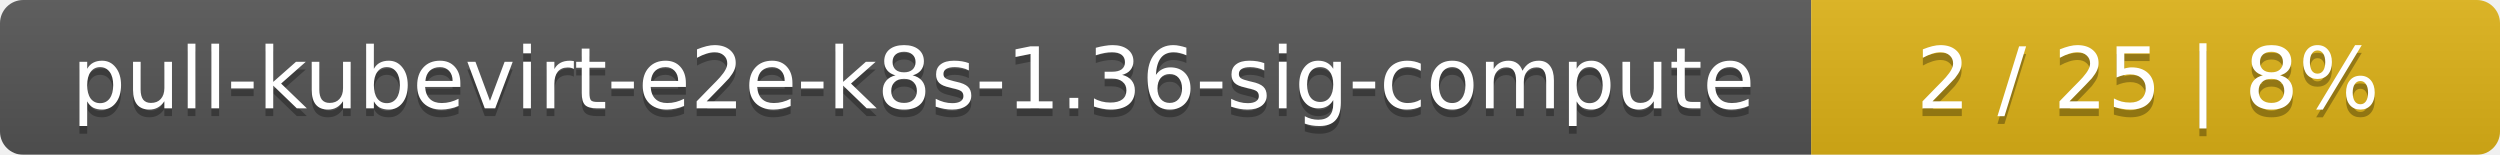
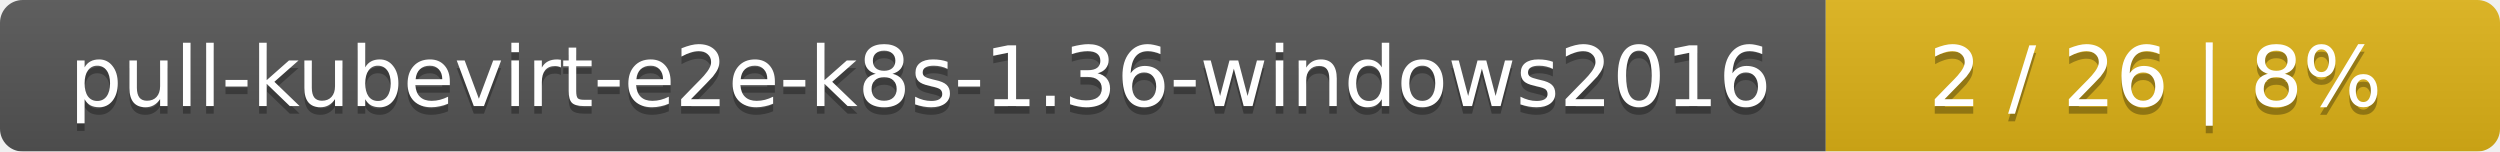
- <svg xmlns="http://www.w3.org/2000/svg" width="323" height="20">
+ <svg xmlns="http://www.w3.org/2000/svg" width="330" height="20">
  <linearGradient id="smooth" x2="0" y2="100%">
    <stop offset="0" stop-color="#bbb" stop-opacity=".1" />
    <stop offset="1" stop-opacity=".1" />
  </linearGradient>
  <mask id="round">
-     <rect width="323" height="20" rx="3" fill="#fff" />
+     <rect width="330" height="20" rx="3" fill="#fff" />
  </mask>
  <g mask="url(#round)">
-     <rect width="234" height="20" fill="#555" />
-     <rect x="234" width="89" height="20" fill="#dfb317" />
-     <rect width="323" height="20" fill="url(#smooth)" />
+     <rect width="241" height="20" fill="#555" />
+     <rect x="241" width="89" height="20" fill="#dfb317" />
+     <rect width="330" height="20" fill="url(#smooth)" />
  </g>
  <g fill="#fff" text-anchor="middle" font-family="DejaVu Sans,Verdana,Geneva,sans-serif" font-size="11">
-     <text x="118" y="15" fill="#010101" fill-opacity=".3">pull-kubevirt-e2e-k8s-1.36-sig-compute</text>
-     <text x="118" y="14">pull-kubevirt-e2e-k8s-1.36-sig-compute</text>
-     <text x="277.5" y="15" fill="#010101" fill-opacity=".3">2 / 25    |    8%</text>
-     <text x="277.5" y="14">2 / 25    |    8%</text>
+     <text x="121.5" y="15" fill="#010101" fill-opacity=".3">pull-kubevirt-e2e-k8s-1.36-windows2016</text>
+     <text x="121.5" y="14">pull-kubevirt-e2e-k8s-1.36-windows2016</text>
+     <text x="284.5" y="15" fill="#010101" fill-opacity=".3">2 / 26    |    8%</text>
+     <text x="284.5" y="14">2 / 26    |    8%</text>
  </g>
</svg>
